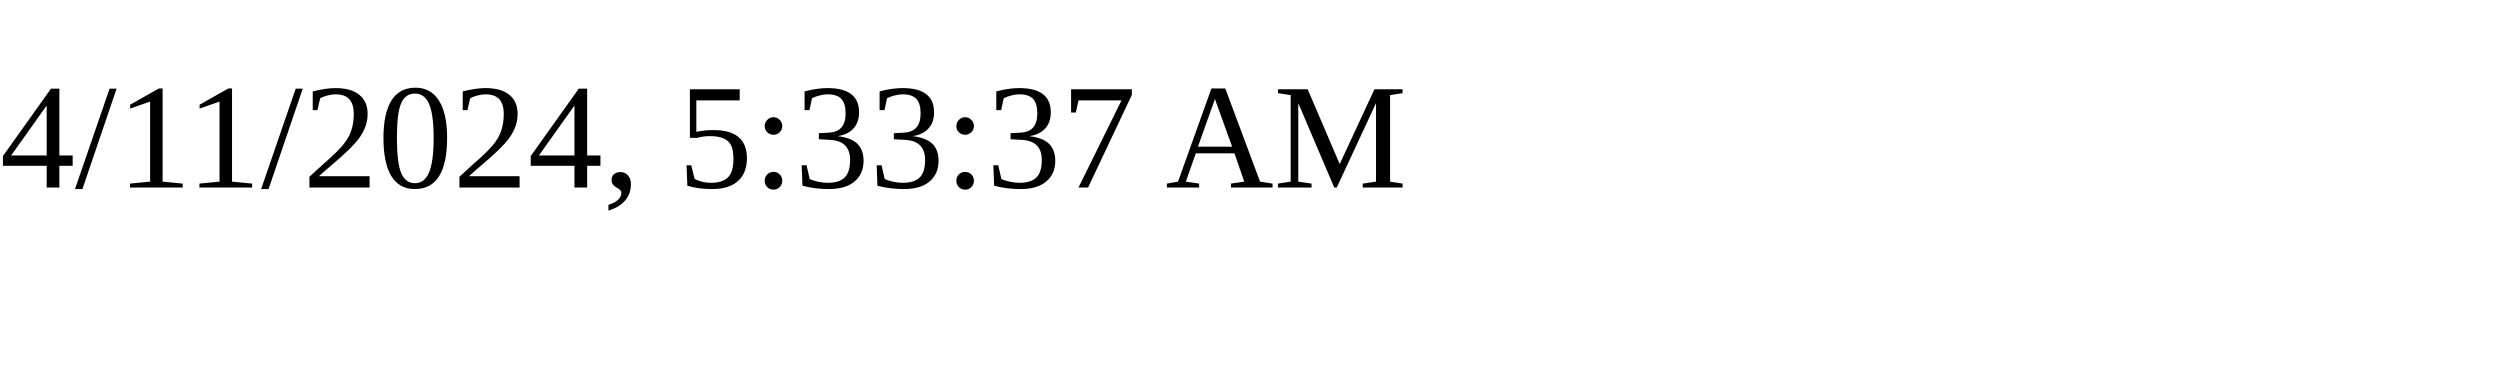
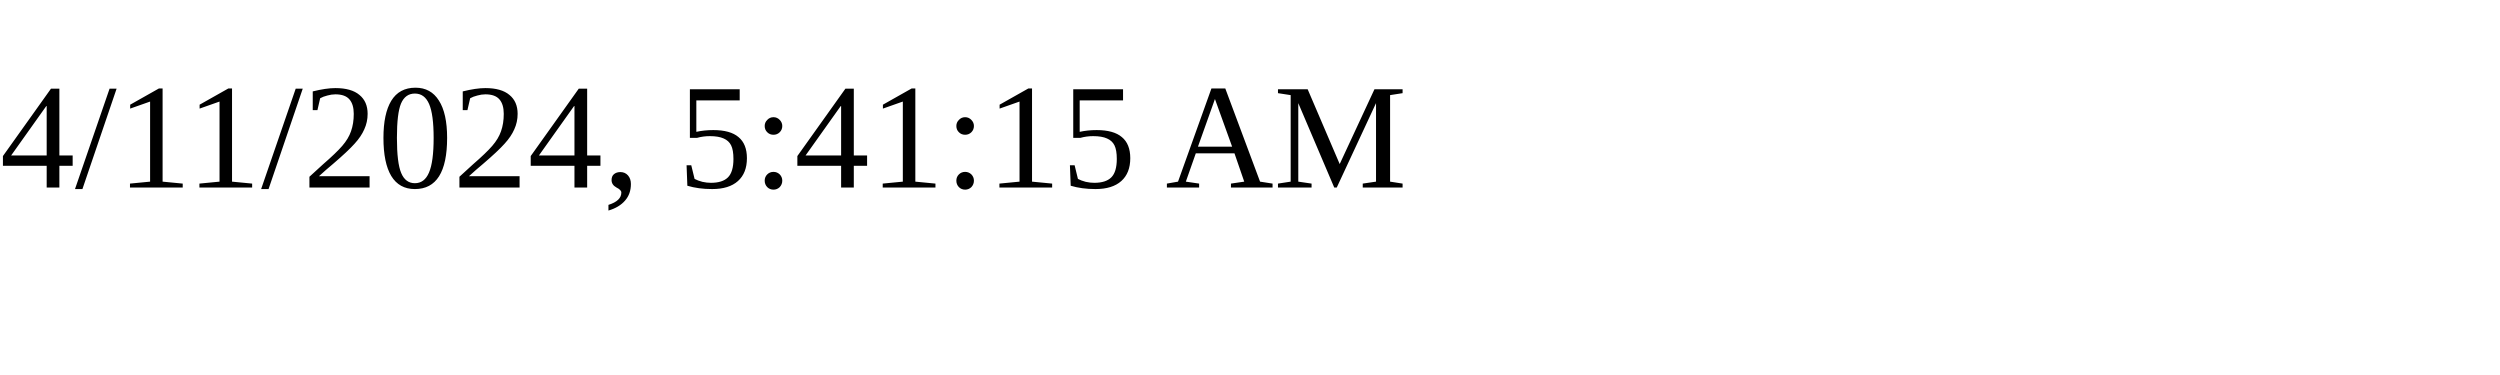
<svg xmlns="http://www.w3.org/2000/svg" height="30" width="200">
-   <text x="0" y="15">4/11/2024, 5:33:37 AM</text>
+   <text x="0" y="15">4/11/2024, 5:41:15 AM</text>
</svg>
